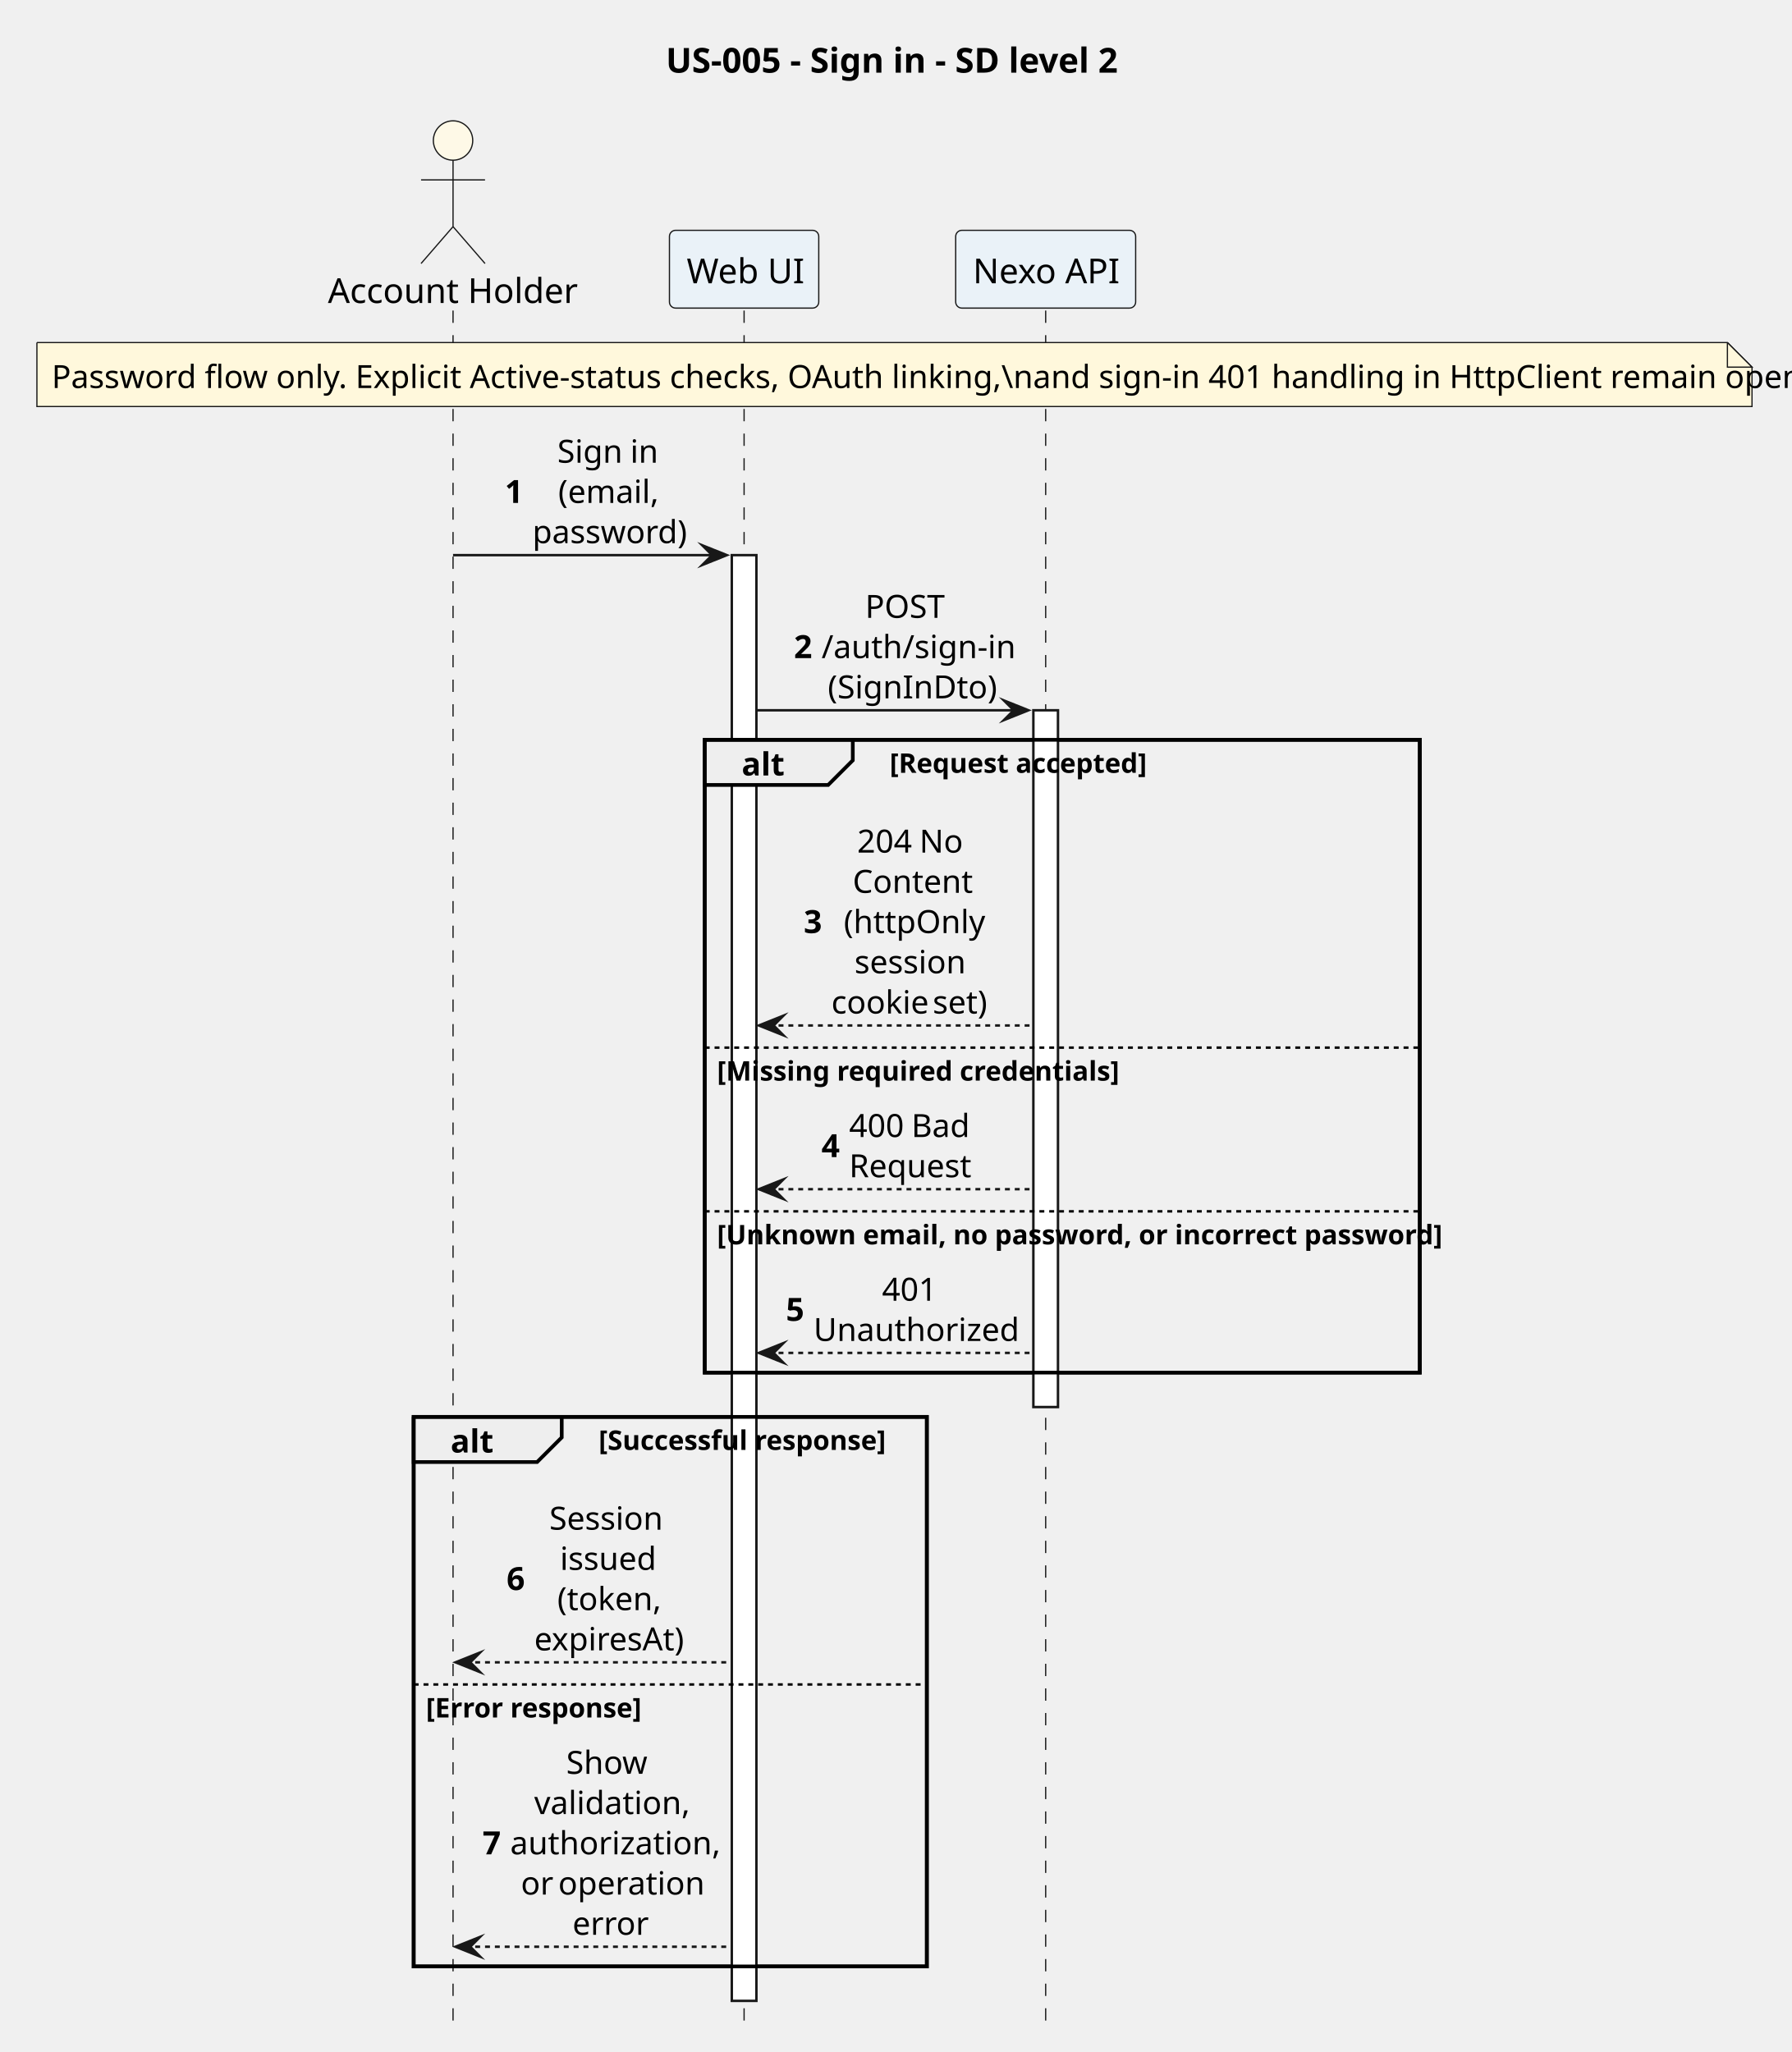
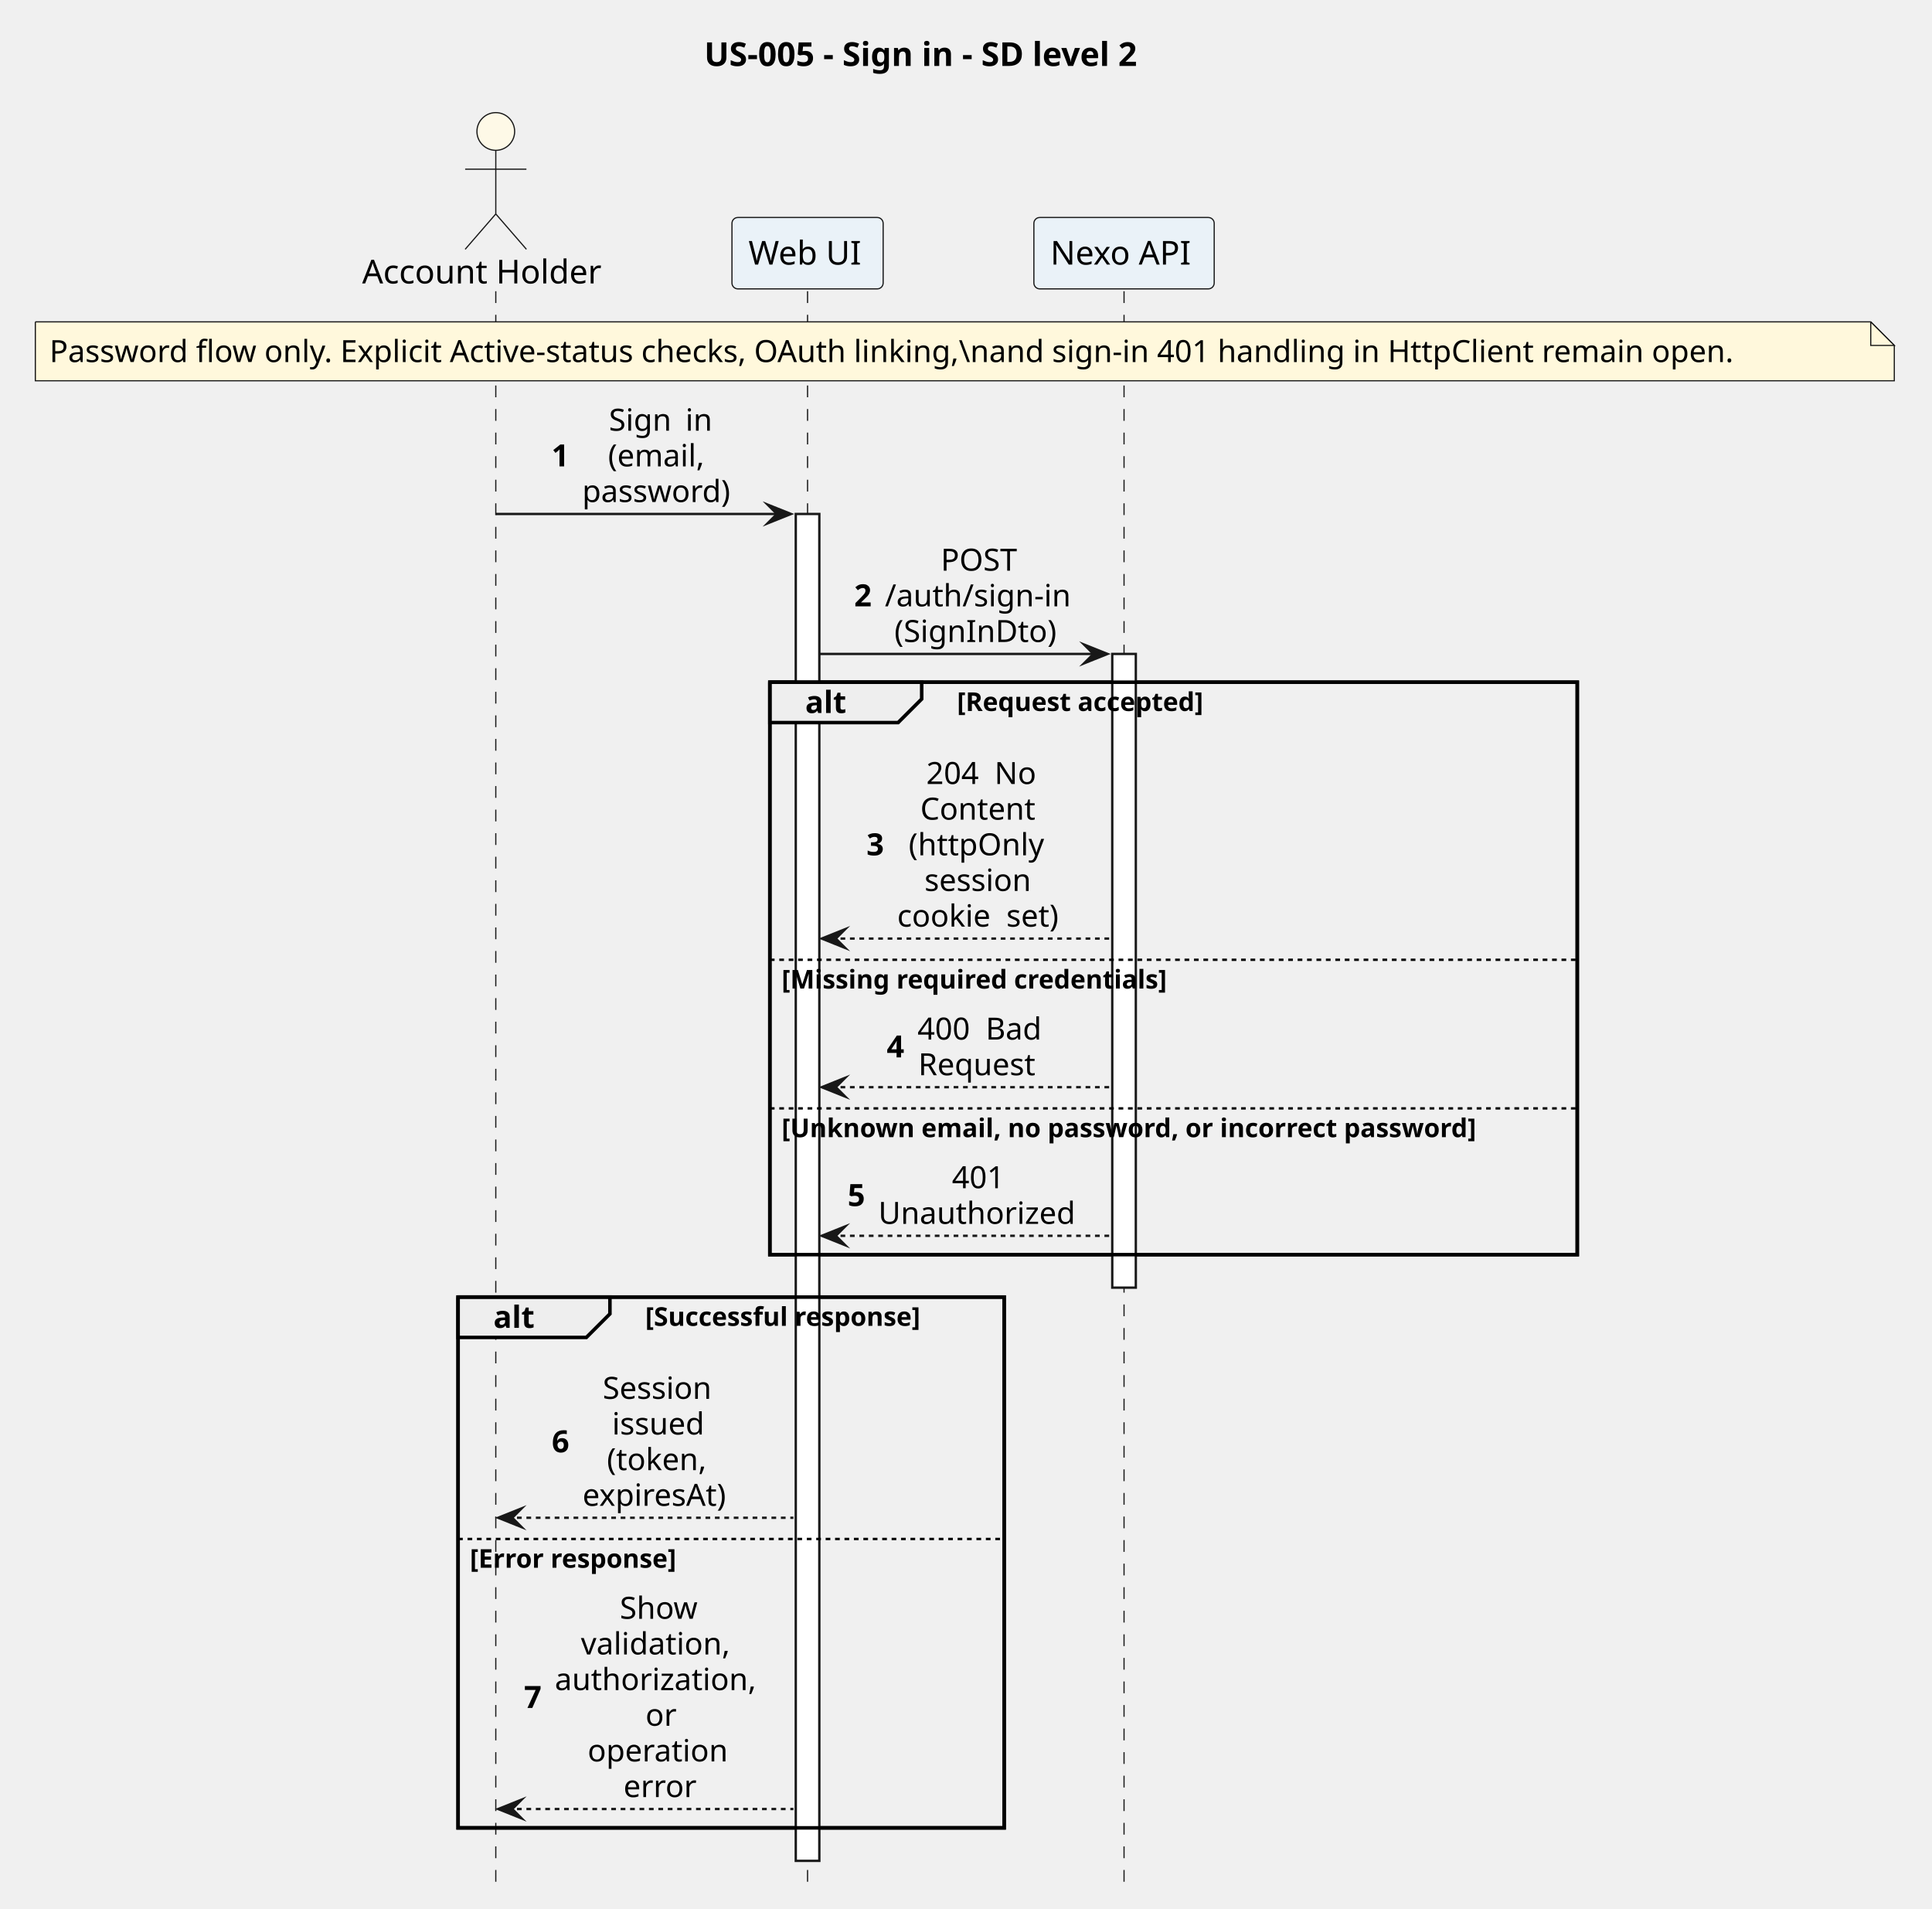
- <svg xmlns="http://www.w3.org/2000/svg" version="1.1" data-diagram-type="SEQUENCE" style="width:728px;height:834px;background:#FFFFFF;" width="728px" height="834px" viewBox="0 0 728 834" zoomAndPan="magnify" preserveAspectRatio="none" contentStyleType="text/css">
+ <svg xmlns="http://www.w3.org/2000/svg" version="1.1" data-diagram-type="SEQUENCE" style="width:820px;height:810px;background:#FFFFFF;" width="820px" height="810px" viewBox="0 0 820 810" zoomAndPan="magnify" preserveAspectRatio="none" contentStyleType="text/css">
  <defs />
  <g font-family="sans-serif" lengthAdjust="spacing">
    <g class="title" data-source-line="1">
-       <text x="270.589" y="29.533" fill="#000" font-size="14" textLength="185.165" font-weight="700">US-005 - Sign in - SD level 2</text>
+       <text x="298.904" y="27.995" fill="#000" font-size="14" textLength="221.02" font-weight="700">US-005 - Sign in - SD level 2</text>
    </g>
-     <rect x="286.393" y="300.68" width="290.604" height="257.188" fill="none" style="stroke:#000;stroke-width:1.5;" />
-     <rect x="168.112" y="575.867" width="208.545" height="223.352" fill="none" style="stroke:#000;stroke-width:1.5;" />
+     <rect x="326.751" y="289.523" width="342.693" height="242.938" fill="none" style="stroke:#000;stroke-width:1.5;" />
+     <rect x="194.429" y="550.461" width="231.767" height="225.266" fill="none" style="stroke:#000;stroke-width:1.5;" />
    <g>
-       <rect x="180.612" y="126.219" width="8" height="697" fill="#000" fill-opacity="0" />
-       <line x1="184.112" y1="126.219" x2="184.112" y2="823.219" style="stroke:#181818;stroke-width:0.5;stroke-dasharray:5,5;" />
+       <rect x="206.929" y="123.594" width="8" height="676.133" fill="#000" fill-opacity="0" />
+       <line x1="210.429" y1="123.594" x2="210.429" y2="799.727" style="stroke:#181818;stroke-width:0.5;stroke-dasharray:5,5;" />
    </g>
    <g>
-       <rect x="298.893" y="126.219" width="8" height="697" fill="#000" fill-opacity="0" />
-       <line x1="302.393" y1="126.219" x2="302.393" y2="823.219" style="stroke:#181818;stroke-width:0.5;stroke-dasharray:5,5;" />
+       <rect x="339.251" y="123.594" width="8" height="676.133" fill="#000" fill-opacity="0" />
+       <line x1="342.751" y1="123.594" x2="342.751" y2="799.727" style="stroke:#181818;stroke-width:0.5;stroke-dasharray:5,5;" />
    </g>
    <g>
-       <rect x="297.393" y="225.625" width="10" height="587.594" fill="#FFF" style="stroke:#181818;stroke-width:1;" />
+       <rect x="337.751" y="218.125" width="10" height="571.602" fill="#FFF" style="stroke:#181818;stroke-width:1;" />
    </g>
    <g>
-       <rect x="421.45" y="126.219" width="8" height="697" fill="#000" fill-opacity="0" />
-       <line x1="424.95" y1="126.219" x2="424.95" y2="823.219" style="stroke:#181818;stroke-width:0.5;stroke-dasharray:5,5;" />
+       <rect x="473.577" y="123.594" width="8" height="676.133" fill="#000" fill-opacity="0" />
+       <line x1="477.077" y1="123.594" x2="477.077" y2="799.727" style="stroke:#181818;stroke-width:0.5;stroke-dasharray:5,5;" />
    </g>
    <g>
-       <rect x="419.95" y="288.68" width="10" height="283.188" fill="#FFF" style="stroke:#181818;stroke-width:1;" />
+       <rect x="472.077" y="277.523" width="10" height="268.938" fill="#FFF" style="stroke:#181818;stroke-width:1;" />
    </g>
-     <text x="133.254" y="123.143" fill="#000" font-size="14" textLength="95.717">Account Holder</text>
-     <ellipse cx="184.112" cy="57.109" rx="8" ry="8" fill="#FEF9E7" style="stroke:#181818;stroke-width:0.5;" />
-     <path d="M184.112,65.109 L184.112,92.109 M171.112,73.109 L197.112,73.109 M184.112,92.109 L171.112,107.109 M184.112,92.109 L197.112,107.109" style="stroke:#181818;stroke-width:0.5;" fill="none" />
-     <rect x="272.055" y="93.609" width="60.676" height="31.609" fill="#EAF2F8" style="stroke:#181818;stroke-width:0.5;" rx="2.5" ry="2.5" />
-     <text x="279.055" y="115.143" fill="#000" font-size="14" textLength="46.676">Web UI</text>
-     <rect x="388.381" y="93.609" width="73.138" height="31.609" fill="#EAF2F8" style="stroke:#181818;stroke-width:0.5;" rx="2.5" ry="2.5" />
-     <text x="395.381" y="115.143" fill="#000" font-size="14" textLength="59.138">Nexo API</text>
-     <path d="M15,139.219 L15,165.219 L712,165.219 L712,149.219 L702,139.219 L15,139.219" style="stroke:#181818;stroke-width:0.5;" fill="#FFF8DC" />
-     <path d="M702,139.219 L702,149.219 L712,149.219 L702,139.219" style="stroke:#181818;stroke-width:0.5;" fill="#FFF8DC" />
-     <text x="21" y="157.714" fill="#000" font-size="13" textLength="676.343">Password flow only. Explicit Active-status checks, OAuth linking,\nand sign-in 401 handling in HttpClient remain open.</text>
-     <polygon points="285.393,221.625,295.393,225.625,285.393,229.625,289.393,225.625" fill="#181818" style="stroke:#181818;stroke-width:1;stroke-linejoin:miter;stroke-miterlimit:10;" />
-     <line x1="184.112" y1="225.625" x2="291.393" y2="225.625" style="stroke:#181818;stroke-width:1;" />
-     <text x="205.154" y="204.417" fill="#000" font-size="13" font-weight="700">1</text>
-     <text x="226.493" y="188.065" fill="#000" font-size="13" textLength="26.019">Sign</text>
-     <text x="252.512" y="188.065" fill="#000" font-size="13"> </text>
-     <text x="256.124" y="188.065" fill="#000" font-size="13" textLength="10.118">in</text>
-     <text x="226.864" y="204.417" fill="#000" font-size="13" textLength="39.006">(email,</text>
-     <text x="216.384" y="220.769" fill="#000" font-size="13" textLength="59.966">password)</text>
-     <polygon points="407.95,284.68,417.95,288.68,407.95,292.68,411.95,288.68" fill="#181818" style="stroke:#181818;stroke-width:1;stroke-linejoin:miter;stroke-miterlimit:10;" />
-     <line x1="307.393" y1="288.68" x2="413.95" y2="288.68" style="stroke:#181818;stroke-width:1;" />
-     <text x="322.646" y="267.472" fill="#000" font-size="13" font-weight="700">2</text>
-     <text x="351.589" y="251.12" fill="#000" font-size="13" textLength="35.395">POST</text>
-     <text x="333.876" y="267.472" fill="#000" font-size="13" textLength="70.821">/auth/sign-in</text>
-     <text x="336.412" y="283.823" fill="#000" font-size="13" textLength="65.749">(SignInDto)</text>
-     <path d="M286.393,300.68 L346.564,300.68 L346.564,309.031 L336.564,319.031 L286.393,319.031 L286.393,300.68" style="stroke:#000;stroke-width:1.5;" fill="#EEE" />
-     <rect x="286.393" y="300.68" width="290.604" height="257.188" fill="none" style="stroke:#000;stroke-width:1.5;" />
-     <text x="301.393" y="315.175" fill="#000" font-size="13" textLength="15.171" font-weight="700">alt</text>
-     <text x="361.564" y="314.099" fill="#000" font-size="11" textLength="101.471" font-weight="700">[Request accepted]</text>
-     <polygon points="318.393,412.789,308.393,416.789,318.393,420.789,314.393,416.789" fill="#181818" style="stroke:#181818;stroke-width:1;stroke-linejoin:miter;stroke-miterlimit:10;" />
-     <line x1="312.393" y1="416.789" x2="418.95" y2="416.789" style="stroke:#181818;stroke-width:1;stroke-dasharray:2,2;" />
-     <text x="326.626" y="379.229" fill="#000" font-size="13" font-weight="700">3</text>
-     <text x="348.326" y="346.526" fill="#000" font-size="13" textLength="21.69">204</text>
-     <text x="370.016" y="346.526" fill="#000" font-size="13"> </text>
-     <text x="373.628" y="346.526" fill="#000" font-size="13" textLength="16.618">No</text>
-     <text x="346.521" y="362.878" fill="#000" font-size="13" textLength="45.532">Content</text>
-     <text x="342.915" y="379.229" fill="#000" font-size="13" textLength="52.743">(httpOnly</text>
-     <text x="347.247" y="395.581" fill="#000" font-size="13" textLength="44.078">session</text>
-     <text x="337.856" y="411.933" fill="#000" font-size="13" textLength="37.578">cookie</text>
-     <text x="375.434" y="411.933" fill="#000" font-size="13"> </text>
-     <text x="379.046" y="411.933" fill="#000" font-size="13" textLength="21.671">set)</text>
-     <line x1="286.393" y1="425.789" x2="576.997" y2="425.789" style="stroke:#000;stroke-width:1;stroke-dasharray:2,2;" />
-     <text x="291.393" y="439.208" fill="#000" font-size="11" textLength="156.481" font-weight="700">[Missing required credentials]</text>
-     <polygon points="318.393,479.328,308.393,483.328,318.393,487.328,314.393,483.328" fill="#181818" style="stroke:#181818;stroke-width:1;stroke-linejoin:miter;stroke-miterlimit:10;" />
-     <line x1="312.393" y1="483.328" x2="418.95" y2="483.328" style="stroke:#181818;stroke-width:1;stroke-dasharray:2,2;" />
-     <text x="333.84" y="470.296" fill="#000" font-size="13" font-weight="700">4</text>
-     <text x="345.07" y="462.12" fill="#000" font-size="13" textLength="21.69">400</text>
-     <text x="366.76" y="462.12" fill="#000" font-size="13"> </text>
-     <text x="370.372" y="462.12" fill="#000" font-size="13" textLength="23.131">Bad</text>
-     <text x="345.076" y="478.472" fill="#000" font-size="13" textLength="48.42">Request</text>
-     <line x1="286.393" y1="492.328" x2="576.997" y2="492.328" style="stroke:#000;stroke-width:1;stroke-dasharray:2,2;" />
-     <text x="291.393" y="505.747" fill="#000" font-size="11" textLength="283.604" font-weight="700">[Unknown email, no password, or incorrect password]</text>
-     <polygon points="318.393,545.867,308.393,549.867,318.393,553.867,314.393,549.867" fill="#181818" style="stroke:#181818;stroke-width:1;stroke-linejoin:miter;stroke-miterlimit:10;" />
-     <line x1="312.393" y1="549.867" x2="418.95" y2="549.867" style="stroke:#181818;stroke-width:1;stroke-dasharray:2,2;" />
-     <text x="319.393" y="536.835" fill="#000" font-size="13" font-weight="700">5</text>
-     <text x="358.441" y="528.659" fill="#000" font-size="13" textLength="21.69">401</text>
-     <text x="330.623" y="545.011" fill="#000" font-size="13" textLength="77.327">Unauthorized</text>
-     <path d="M168.112,575.867 L228.283,575.867 L228.283,584.219 L218.283,594.219 L168.112,594.219 L168.112,575.867" style="stroke:#000;stroke-width:1.5;" fill="#EEE" />
-     <rect x="168.112" y="575.867" width="208.545" height="223.352" fill="none" style="stroke:#000;stroke-width:1.5;" />
-     <text x="183.112" y="590.362" fill="#000" font-size="13" textLength="15.171" font-weight="700">alt</text>
-     <text x="243.283" y="589.286" fill="#000" font-size="11" textLength="117.375" font-weight="700">[Successful response]</text>
-     <polygon points="195.112,671.625,185.112,675.625,195.112,679.625,191.112,675.625" fill="#181818" style="stroke:#181818;stroke-width:1;stroke-linejoin:miter;stroke-miterlimit:10;" />
-     <line x1="189.112" y1="675.625" x2="296.393" y2="675.625" style="stroke:#181818;stroke-width:1;stroke-dasharray:2,2;" />
-     <text x="205.878" y="646.241" fill="#000" font-size="13" font-weight="700">6</text>
-     <text x="223.243" y="621.714" fill="#000" font-size="13" textLength="46.249">Session</text>
-     <text x="227.578" y="638.065" fill="#000" font-size="13" textLength="37.578">issued</text>
-     <text x="226.496" y="654.417" fill="#000" font-size="13" textLength="39.743">(token,</text>
-     <text x="217.108" y="670.769" fill="#000" font-size="13" textLength="58.519">expiresAt)</text>
-     <line x1="168.112" y1="684.625" x2="376.657" y2="684.625" style="stroke:#000;stroke-width:1;stroke-dasharray:2,2;" />
-     <text x="173.112" y="698.044" fill="#000" font-size="11" textLength="86.19" font-weight="700">[Error response]</text>
-     <polygon points="195.112,787.219,185.112,791.219,195.112,795.219,191.112,791.219" fill="#181818" style="stroke:#181818;stroke-width:1;stroke-linejoin:miter;stroke-miterlimit:10;" />
-     <line x1="189.112" y1="791.219" x2="296.393" y2="791.219" style="stroke:#181818;stroke-width:1;stroke-dasharray:2,2;" />
-     <text x="196.112" y="753.659" fill="#000" font-size="13" font-weight="700">7</text>
-     <text x="230.108" y="720.956" fill="#000" font-size="13" textLength="32.519">Show</text>
-     <text x="217.098" y="737.308" fill="#000" font-size="13" textLength="58.538">validation,</text>
-     <text x="207.342" y="753.659" fill="#000" font-size="13" textLength="78.051">authorization,</text>
-     <text x="211.677" y="770.011" fill="#000" font-size="13" textLength="11.559">or</text>
-     <text x="223.237" y="770.011" fill="#000" font-size="13"> </text>
-     <text x="226.848" y="770.011" fill="#000" font-size="13" textLength="54.209">operation</text>
-     <text x="232.644" y="786.362" fill="#000" font-size="13" textLength="27.447">error</text>
+     <text x="153.699" y="120.292" fill="#000" font-size="14" textLength="107.461">Account Holder</text>
+     <ellipse cx="210.429" cy="55.797" rx="8" ry="8" fill="#FEF9E7" style="stroke:#181818;stroke-width:0.5;" />
+     <path d="M210.429,63.797 L210.429,90.797 M197.429,71.797 L223.429,71.797 M210.429,90.797 L197.429,105.797 M210.429,90.797 L223.429,105.797" style="stroke:#181818;stroke-width:0.5;" fill="none" />
+     <rect x="310.667" y="92.297" width="64.169" height="30.297" fill="#EAF2F8" style="stroke:#181818;stroke-width:0.5;" rx="2.5" ry="2.5" />
+     <text x="317.667" y="112.292" fill="#000" font-size="14" textLength="50.169">Web UI</text>
+     <rect x="438.809" y="92.297" width="76.535" height="30.297" fill="#EAF2F8" style="stroke:#181818;stroke-width:0.5;" rx="2.5" ry="2.5" />
+     <text x="445.809" y="112.292" fill="#000" font-size="14" textLength="62.535">Nexo API</text>
+     <path d="M15,136.594 L15,161.594 L804,161.594 L804,146.594 L794,136.594 L15,136.594" style="stroke:#181818;stroke-width:0.5;" fill="#FFF8DC" />
+     <path d="M794,136.594 L794,146.594 L804,146.594 L794,136.594" style="stroke:#181818;stroke-width:0.5;" fill="#FFF8DC" />
+     <text x="21" y="153.661" fill="#000" font-size="13" textLength="768.828">Password flow only. Explicit Active-status checks, OAuth linking,\nand sign-in 401 handling in HttpClient remain open.</text>
+     <polygon points="325.751,214.125,335.751,218.125,325.751,222.125,329.751,218.125" fill="#181818" style="stroke:#181818;stroke-width:1;stroke-linejoin:miter;stroke-miterlimit:10;" />
+     <line x1="210.429" y1="218.125" x2="331.751" y2="218.125" style="stroke:#181818;stroke-width:1;" />
+     <text x="234.058" y="197.926" fill="#000" font-size="13" font-weight="700">1</text>
+     <text x="258.444" y="182.793" fill="#000" font-size="13" textLength="28.355">Sign</text>
+     <text x="286.799" y="182.793" fill="#000" font-size="13"> </text>
+     <text x="290.931" y="182.793" fill="#000" font-size="13" textLength="11.851">in</text>
+     <text x="258.085" y="197.926" fill="#000" font-size="13" textLength="45.056">(email,</text>
+     <text x="247.104" y="213.059" fill="#000" font-size="13" textLength="67.019">password)</text>
+     <polygon points="460.077,273.523,470.077,277.523,460.077,281.523,464.077,277.523" fill="#181818" style="stroke:#181818;stroke-width:1;stroke-linejoin:miter;stroke-miterlimit:10;" />
+     <line x1="347.751" y1="277.523" x2="466.077" y2="277.523" style="stroke:#181818;stroke-width:1;" />
+     <text x="362.531" y="257.325" fill="#000" font-size="13" font-weight="700">2</text>
+     <text x="399.304" y="242.192" fill="#000" font-size="13" textLength="34.265">POST</text>
+     <text x="375.577" y="257.325" fill="#000" font-size="13" textLength="81.72">/auth/sign-in</text>
+     <text x="379.62" y="272.458" fill="#000" font-size="13" textLength="73.633">(SignInDto)</text>
+     <path d="M326.751,289.523 L391.194,289.523 L391.194,296.656 L381.194,306.656 L326.751,306.656 L326.751,289.523" style="stroke:#000;stroke-width:1.5;" fill="#EEE" />
+     <rect x="326.751" y="289.523" width="342.693" height="242.938" fill="none" style="stroke:#000;stroke-width:1.5;" />
+     <text x="341.751" y="302.59" fill="#000" font-size="13" textLength="19.443" font-weight="700">alt</text>
+     <text x="406.194" y="301.734" fill="#000" font-size="11" textLength="121.177" font-weight="700">[Request accepted]</text>
+     <polygon points="358.751,394.32,348.751,398.32,358.751,402.32,354.751,398.32" fill="#181818" style="stroke:#181818;stroke-width:1;stroke-linejoin:miter;stroke-miterlimit:10;" />
+     <line x1="352.751" y1="398.32" x2="471.077" y2="398.32" style="stroke:#181818;stroke-width:1;stroke-dasharray:2,2;" />
+     <text x="367.759" y="362.989" fill="#000" font-size="13" font-weight="700">3</text>
+     <text x="393.125" y="332.723" fill="#000" font-size="13" textLength="24.813">204</text>
+     <text x="417.938" y="332.723" fill="#000" font-size="13"> </text>
+     <text x="422.07" y="332.723" fill="#000" font-size="13" textLength="17.678">No</text>
+     <text x="390.586" y="347.856" fill="#000" font-size="13" textLength="51.702">Content</text>
+     <text x="385.67" y="362.989" fill="#000" font-size="13" textLength="61.534">(httpOnly</text>
+     <text x="392.376" y="378.122" fill="#000" font-size="13" textLength="48.122">session</text>
+     <text x="380.804" y="393.254" fill="#000" font-size="13" textLength="42.193">cookie</text>
+     <text x="422.997" y="393.254" fill="#000" font-size="13"> </text>
+     <text x="427.129" y="393.254" fill="#000" font-size="13" textLength="24.94">set)</text>
+     <line x1="326.751" y1="407.32" x2="669.445" y2="407.32" style="stroke:#000;stroke-width:1;stroke-dasharray:2,2;" />
+     <text x="331.751" y="419.531" fill="#000" font-size="11" textLength="187.462" font-weight="700">[Missing required credentials]</text>
+     <polygon points="358.751,457.391,348.751,461.391,358.751,465.391,354.751,461.391" fill="#181818" style="stroke:#181818;stroke-width:1;stroke-linejoin:miter;stroke-miterlimit:10;" />
+     <line x1="352.751" y1="461.391" x2="471.077" y2="461.391" style="stroke:#181818;stroke-width:1;stroke-dasharray:2,2;" />
+     <text x="376.35" y="448.758" fill="#000" font-size="13" font-weight="700">4</text>
+     <text x="389.396" y="441.192" fill="#000" font-size="13" textLength="24.813">400</text>
+     <text x="414.209" y="441.192" fill="#000" font-size="13"> </text>
+     <text x="418.341" y="441.192" fill="#000" font-size="13" textLength="25.137">Bad</text>
+     <text x="389.742" y="456.325" fill="#000" font-size="13" textLength="53.39">Request</text>
+     <line x1="326.751" y1="470.391" x2="669.445" y2="470.391" style="stroke:#000;stroke-width:1;stroke-dasharray:2,2;" />
+     <text x="331.751" y="482.601" fill="#000" font-size="11" textLength="335.693" font-weight="700">[Unknown email, no password, or incorrect password]</text>
+     <polygon points="358.751,520.461,348.751,524.461,358.751,528.461,354.751,524.461" fill="#181818" style="stroke:#181818;stroke-width:1;stroke-linejoin:miter;stroke-miterlimit:10;" />
+     <line x1="352.751" y1="524.461" x2="471.077" y2="524.461" style="stroke:#181818;stroke-width:1;stroke-dasharray:2,2;" />
+     <text x="359.751" y="511.829" fill="#000" font-size="13" font-weight="700">5</text>
+     <text x="404.03" y="504.262" fill="#000" font-size="13" textLength="24.813">401</text>
+     <text x="372.797" y="519.395" fill="#000" font-size="13" textLength="87.28">Unauthorized</text>
+     <path d="M194.429,550.461 L258.872,550.461 L258.872,557.594 L248.872,567.594 L194.429,567.594 L194.429,550.461" style="stroke:#000;stroke-width:1.5;" fill="#EEE" />
+     <rect x="194.429" y="550.461" width="231.767" height="225.266" fill="none" style="stroke:#000;stroke-width:1.5;" />
+     <text x="209.429" y="563.528" fill="#000" font-size="13" textLength="19.443" font-weight="700">alt</text>
+     <text x="273.872" y="562.671" fill="#000" font-size="11" textLength="136.324" font-weight="700">[Successful response]</text>
+     <polygon points="221.429,640.125,211.429,644.125,221.429,648.125,217.429,644.125" fill="#181818" style="stroke:#181818;stroke-width:1;stroke-linejoin:miter;stroke-miterlimit:10;" />
+     <line x1="215.429" y1="644.125" x2="336.751" y2="644.125" style="stroke:#181818;stroke-width:1;stroke-dasharray:2,2;" />
+     <text x="234.201" y="616.36" fill="#000" font-size="13" font-weight="700">6</text>
+     <text x="255.813" y="593.661" fill="#000" font-size="13" textLength="49.601">Session</text>
+     <text x="259.79" y="608.793" fill="#000" font-size="13" textLength="41.647">issued</text>
+     <text x="257.603" y="623.926" fill="#000" font-size="13" textLength="46.021">(token,</text>
+     <text x="247.247" y="639.059" fill="#000" font-size="13" textLength="66.733">expiresAt)</text>
+     <line x1="194.429" y1="653.125" x2="426.196" y2="653.125" style="stroke:#000;stroke-width:1;stroke-dasharray:2,2;" />
+     <text x="199.429" y="665.335" fill="#000" font-size="11" textLength="101.933" font-weight="700">[Error response]</text>
+     <polygon points="221.429,763.727,211.429,767.727,221.429,771.727,217.429,767.727" fill="#181818" style="stroke:#181818;stroke-width:1;stroke-linejoin:miter;stroke-miterlimit:10;" />
+     <line x1="215.429" y1="767.727" x2="336.751" y2="767.727" style="stroke:#181818;stroke-width:1;stroke-dasharray:2,2;" />
+     <text x="222.429" y="724.829" fill="#000" font-size="13" font-weight="700">7</text>
+     <text x="263.074" y="686.997" fill="#000" font-size="13" textLength="35.077">Show</text>
+     <text x="246.545" y="702.129" fill="#000" font-size="13" textLength="68.136">validation,</text>
+     <text x="235.475" y="717.262" fill="#000" font-size="13" textLength="90.276">authorization,</text>
+     <text x="273.964" y="732.395" fill="#000" font-size="13" textLength="13.298">or</text>
+     <text x="249.405" y="747.528" fill="#000" font-size="13" textLength="62.417">operation</text>
+     <text x="264.62" y="762.661" fill="#000" font-size="13" textLength="31.986">error</text>
  </g>
</svg>
